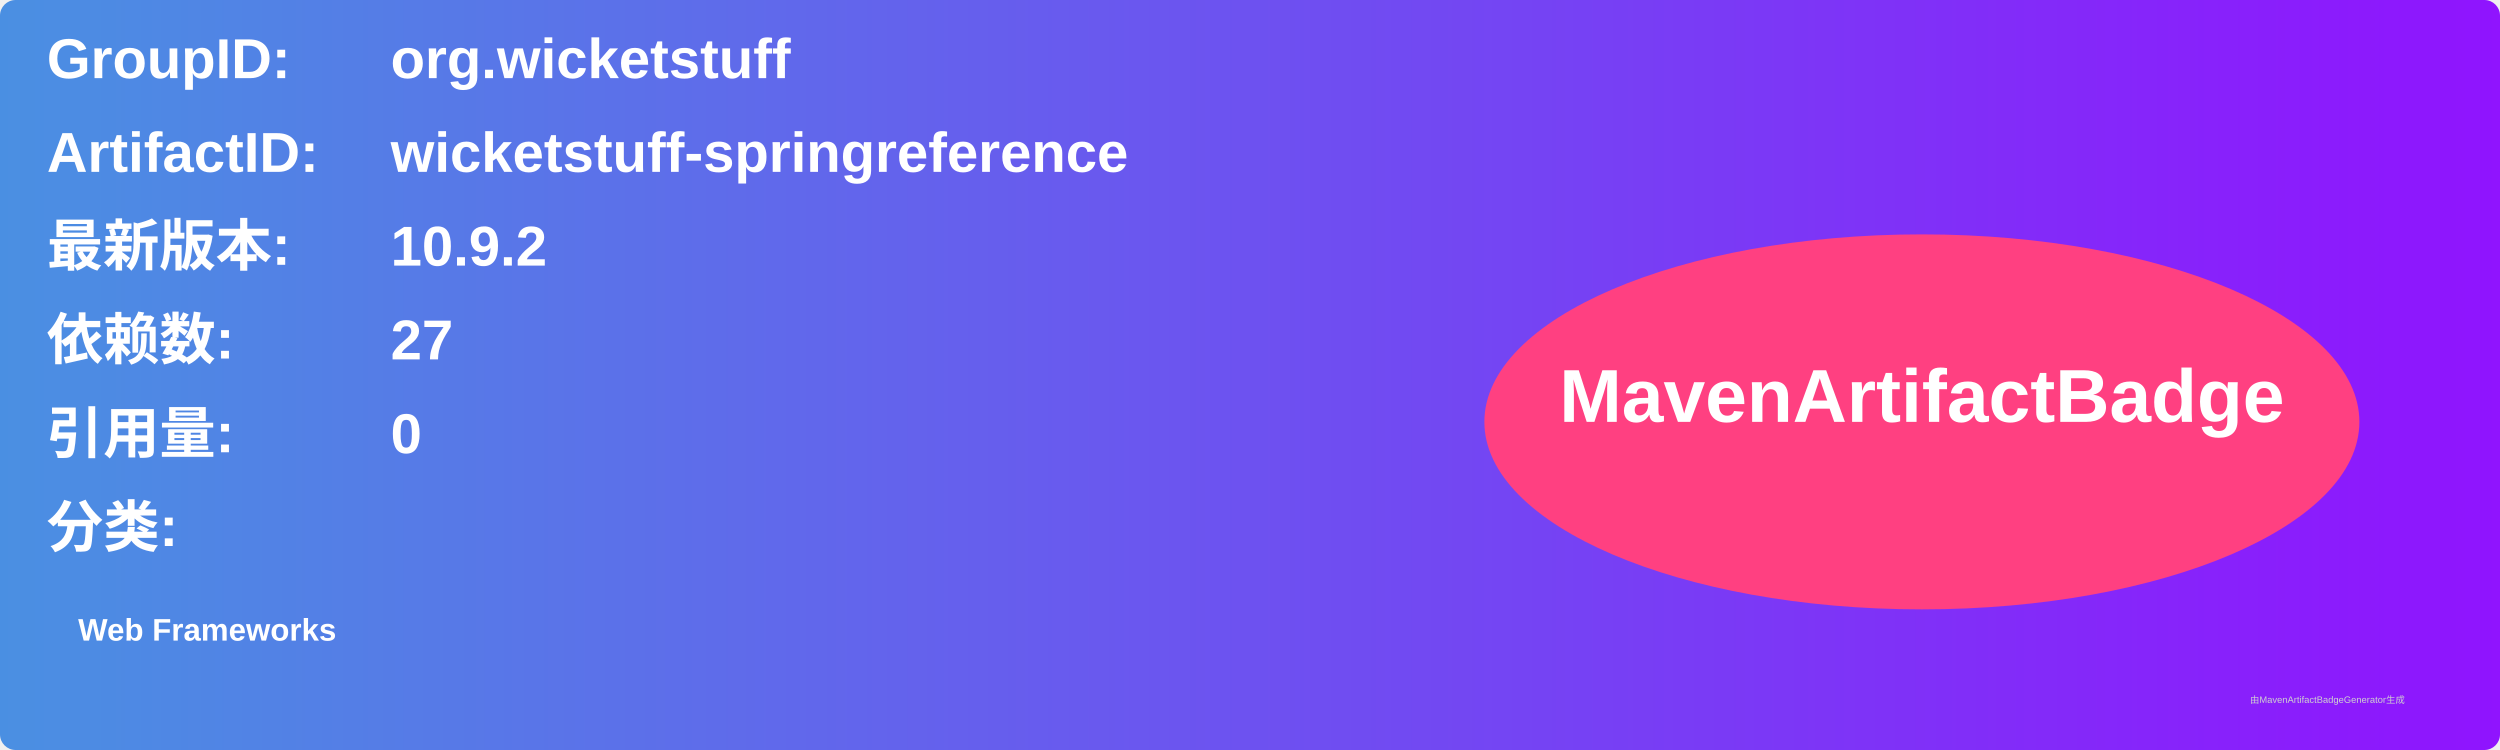
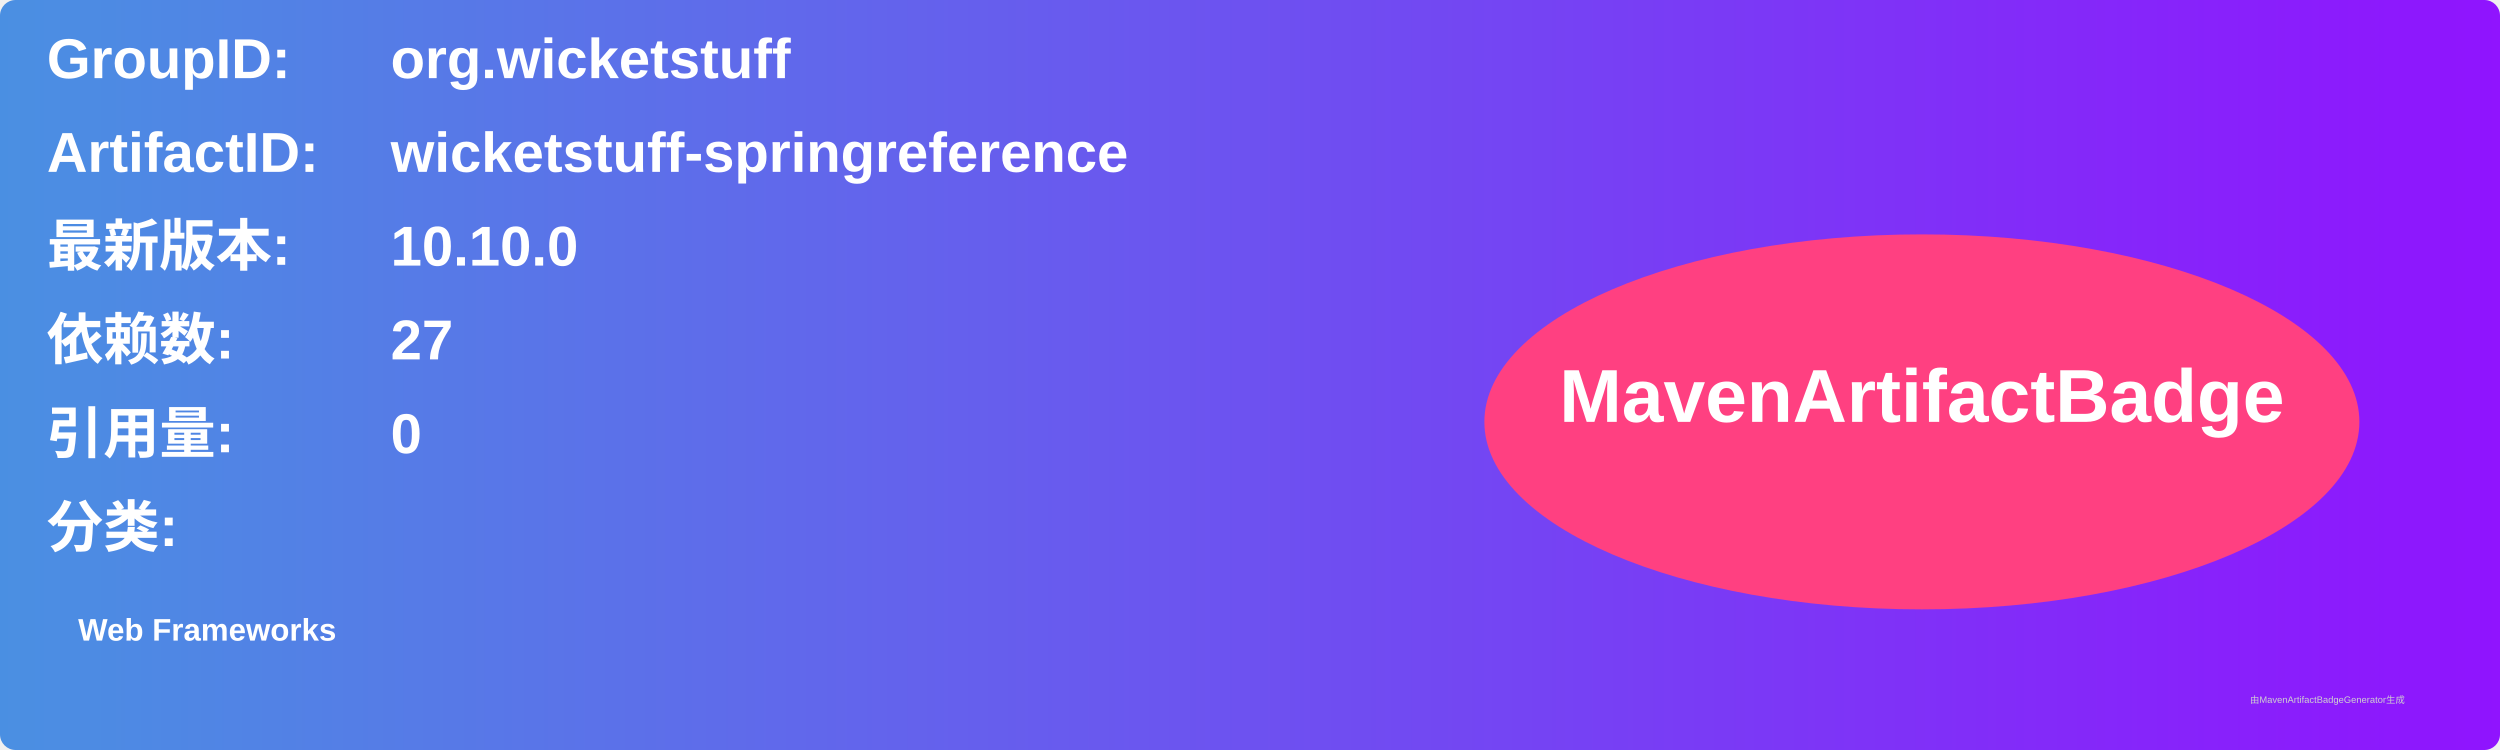
<svg xmlns="http://www.w3.org/2000/svg" width="800" height="240" viewBox="0 0 800 240">
  <linearGradient id="grad" x1="0%" y1="0%" x2="100%" y2="0%">
    <stop offset="0%" stop-color="#4a90e2" />
    <stop offset="100%" stop-color="#9013fe" />
  </linearGradient>
  <rect width="100%" height="100%" rx="5" ry="5" fill="url(#grad)" />
  <g transform="translate(15, 15)">
    <text x="0" y="10" font-family="Arial" font-size="18" fill="white" font-weight="bold" width="260">GroupID:</text>
    <text x="110" y="10" font-family="Arial" font-size="18" fill="white" font-weight="bold" width="460">org.wicketstuff</text>
    <text x="0" y="40" font-family="Arial" font-size="18" fill="white" font-weight="bold" width="260">ArtifactID:</text>
    <text x="110" y="40" font-family="Arial" font-size="18" fill="white" font-weight="bold" width="460">wicketstuff-springreference</text>
    <text x="0" y="70" font-family="Arial" font-size="18" fill="white" font-weight="bold">最新版本:</text>
    <text x="110" y="70" font-family="Arial" font-size="18" fill="white" font-weight="bold">
-       <tspan font-weight="bold">10.9.2</tspan>
+       <tspan font-weight="bold">10.10.0</tspan>
    </text>
    <text x="0" y="100" font-family="Arial" font-size="18" fill="white" font-weight="bold">依赖数: </text>
    <text x="110" y="100" font-family="Arial" font-size="18" fill="white">
      <tspan font-weight="bold">27</tspan>
    </text>
    <text x="0" y="130" font-family="Arial" font-size="18" fill="white" font-weight="bold">引用量: </text>
    <text x="110" y="130" font-family="Arial" font-size="18" fill="white">
      <tspan font-weight="bold">0</tspan>
    </text>
    <text x="0" y="160" font-family="Arial" font-size="18" fill="white" font-weight="bold">分类:</text>
    <text x="10" y="190" font-family="Arial" font-size="10" fill="white">
      <tspan font-weight="bold">Web Frameworks</tspan>
    </text>
    <ellipse cx="600" cy="120" rx="140" ry="60" fill="#ff4081" />
    <text x="600" y="120" text-anchor="middle" font-family="Arial" font-size="24" fill="white" font-weight="bold">MavenArtifactBadge</text>
  </g>
  <text x="720" y="225" font-family="Arial" font-size="3" fill="#d0d0d0">由MavenArtifactBadgeGenerator生成</text>
</svg>
